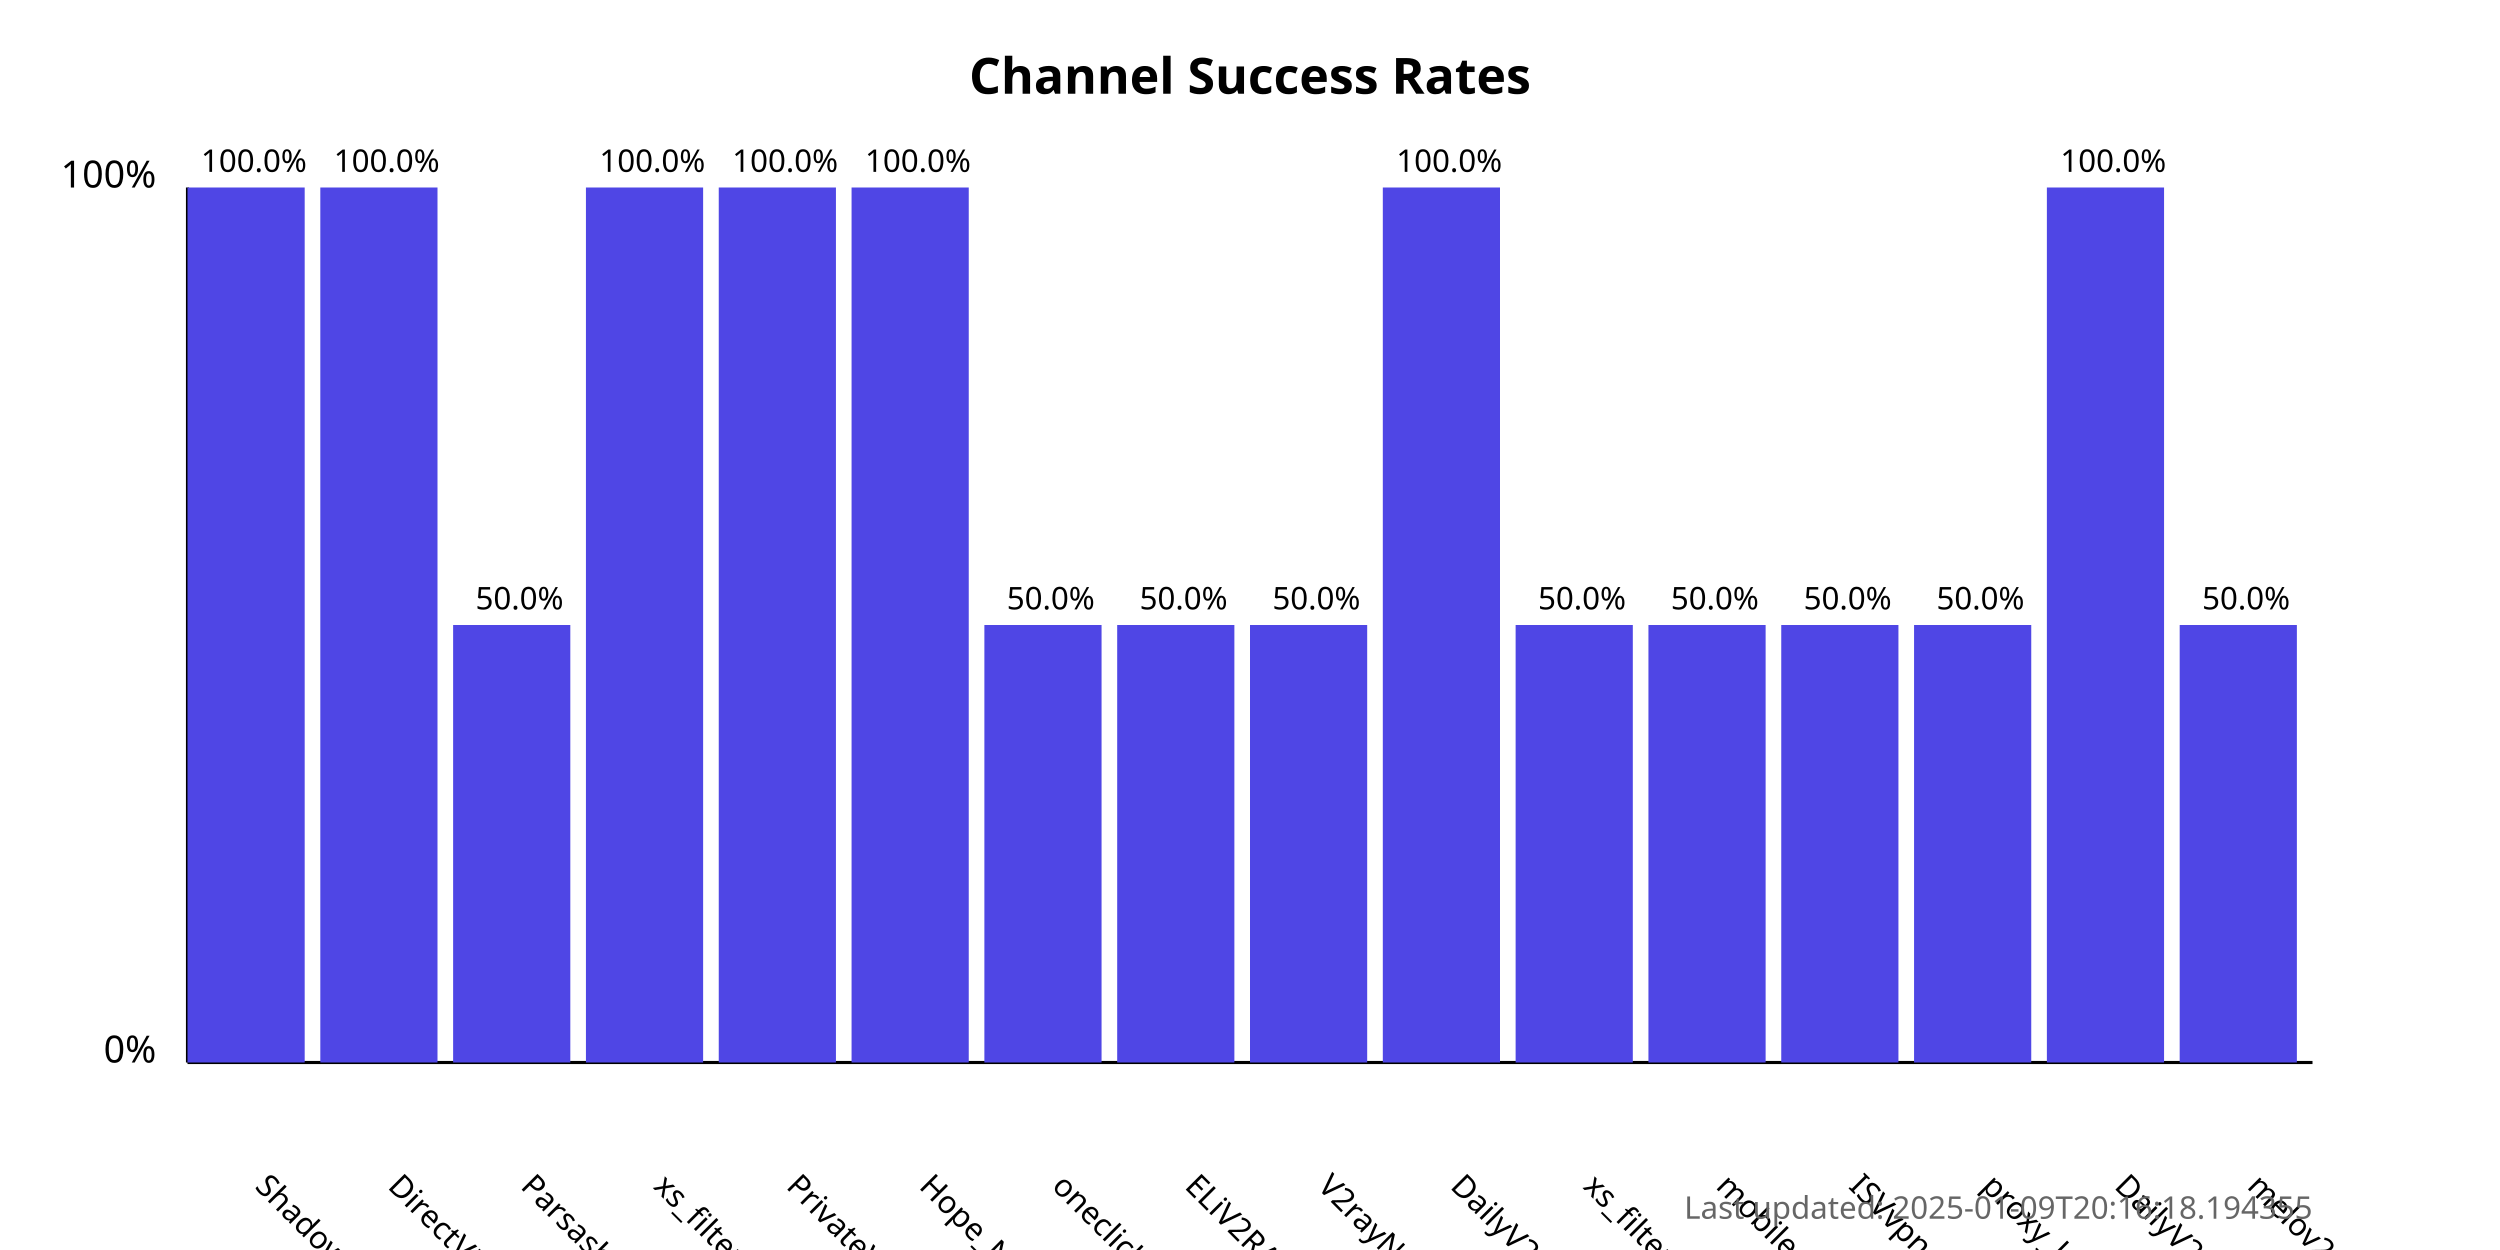
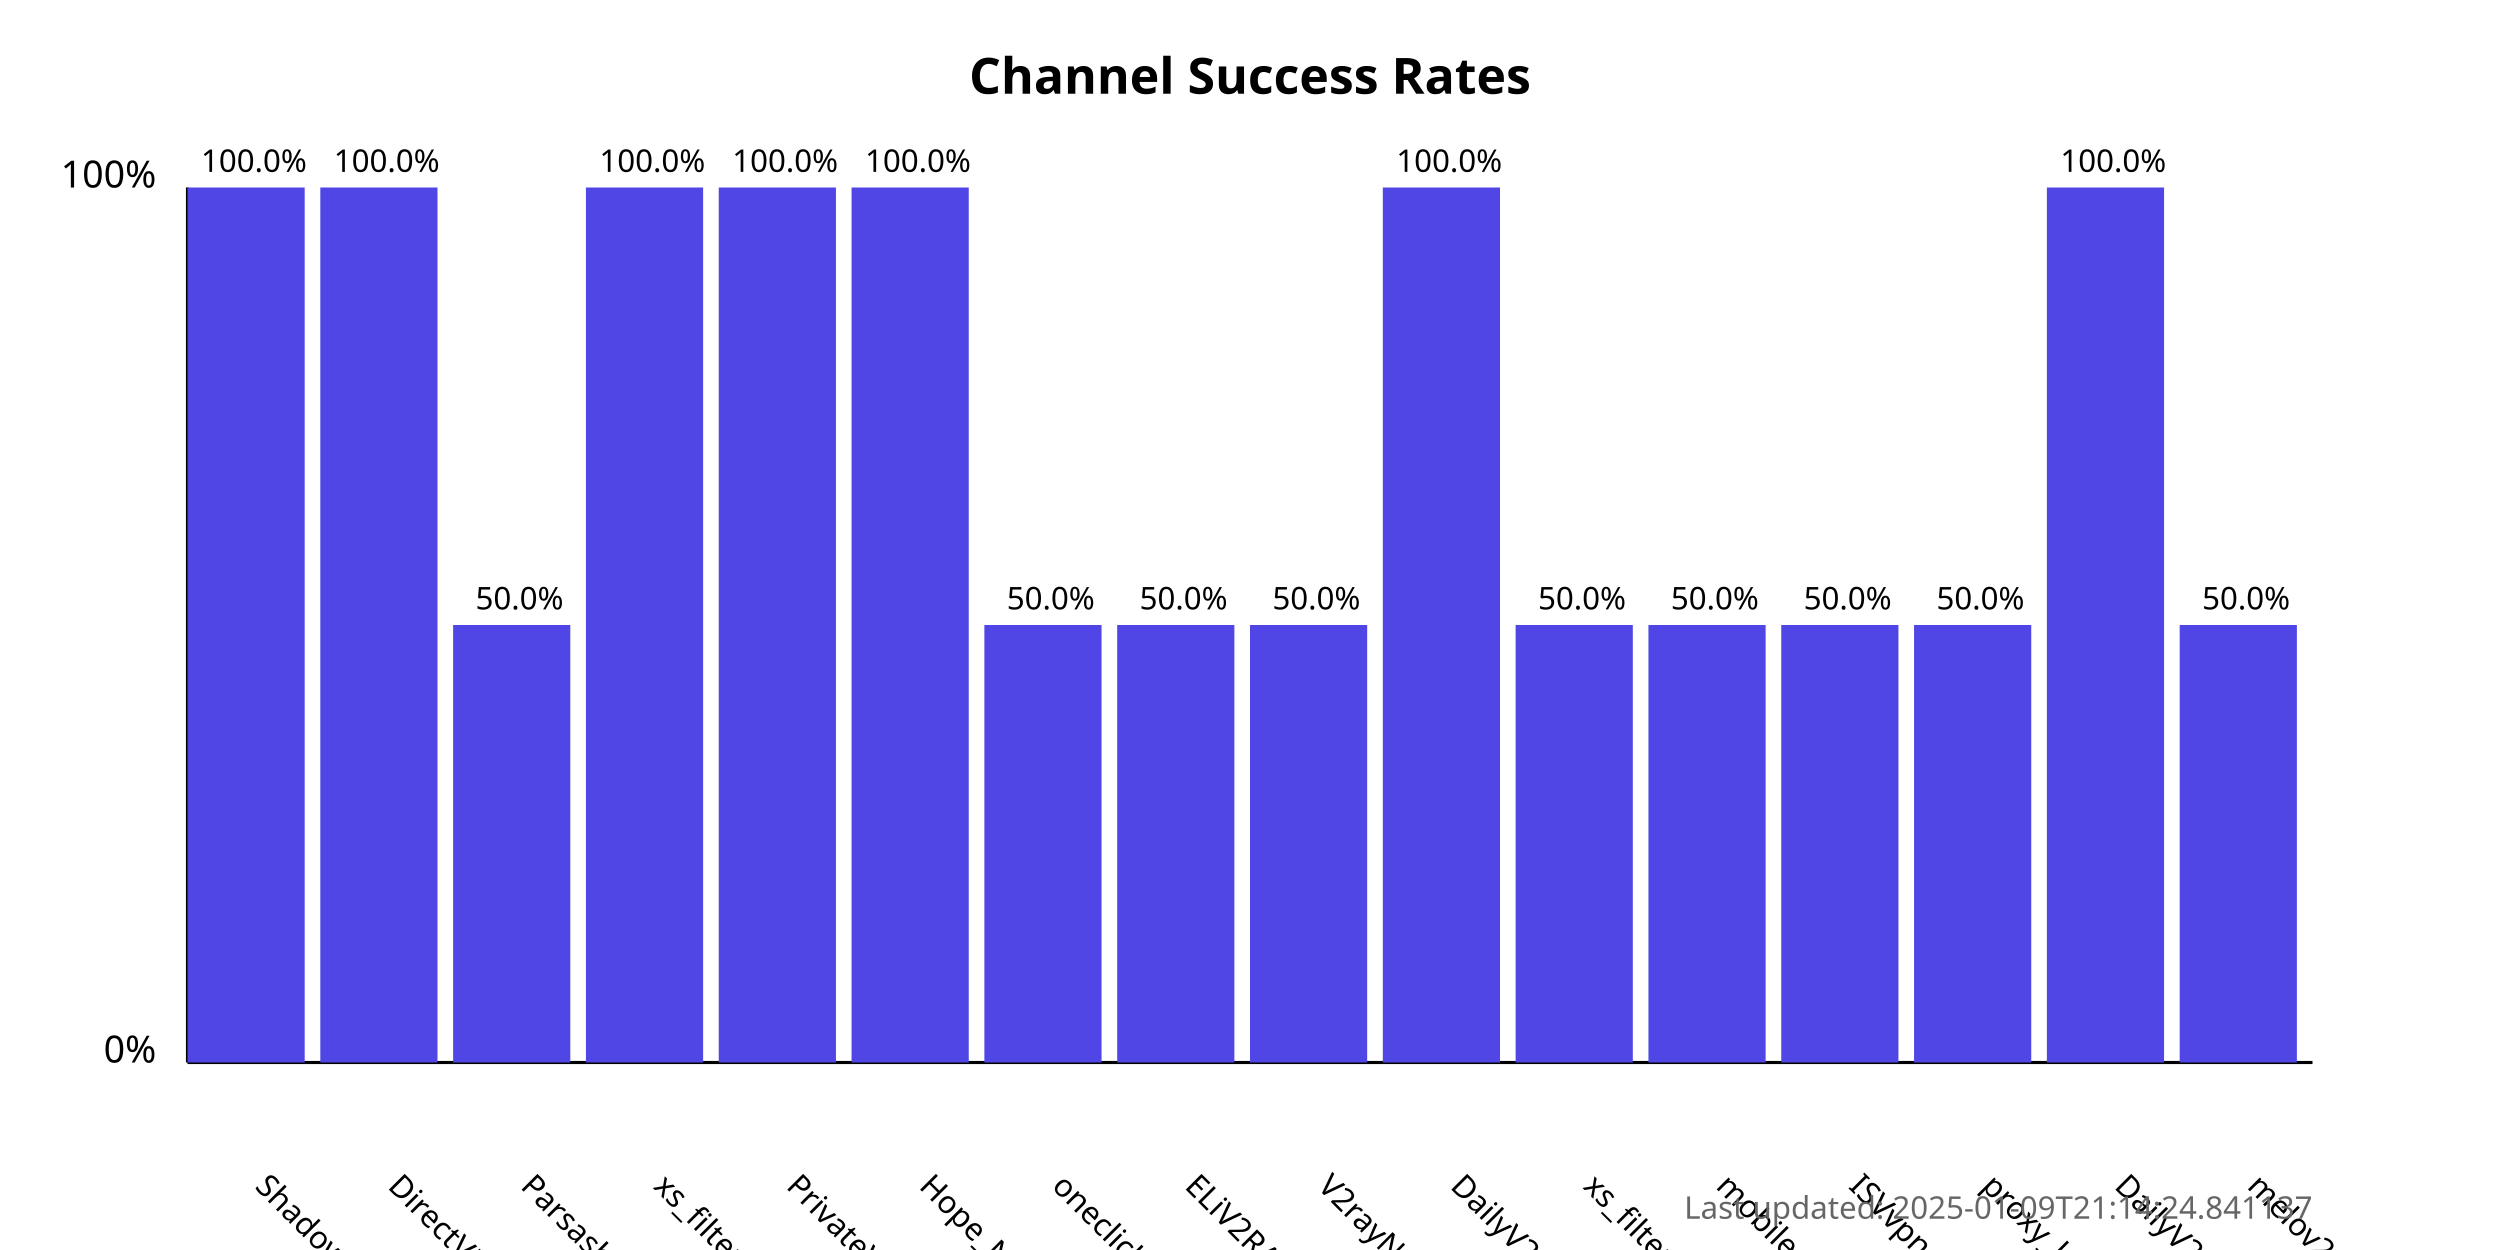
<svg xmlns="http://www.w3.org/2000/svg" width="800" height="400">
  <style>
            .chart-title { font: bold 16px sans-serif; }
            .axis-label { font: 12px sans-serif; }
            .tick-label { font: 10px sans-serif; }
            .bar { fill: #4f46e5; }
            .bar:hover { fill: #6366f1; }
            .timestamp { font: 10px sans-serif; fill: #666; }
        </style>
  <text x="400.0" y="30" text-anchor="middle" class="chart-title">
            Channel Success Rates
        </text>
  <line x1="60" y1="340" x2="60" y2="60" stroke="black" stroke-width="1" />
  <line x1="60" y1="340" x2="740" y2="340" stroke="black" stroke-width="1" />
  <text x="50" y="340" text-anchor="end" class="axis-label">0%</text>
  <text x="50" y="60" text-anchor="end" class="axis-label">100%</text>
  <g>
    <rect x="60" y="60.0" width="37.5" height="280.0" class="bar" />
    <text x="81.25" y="380" transform="rotate(45, 81.25, 380)" text-anchor="start" class="tick-label">
                ShadowProxy66
            </text>
    <text x="81.25" y="55.0" text-anchor="middle" class="tick-label">
                100.0%
            </text>
  </g>
  <g>
    <rect x="102.5" y="60.0" width="37.5" height="280.0" class="bar" />
    <text x="123.75" y="380" transform="rotate(45, 123.75, 380)" text-anchor="start" class="tick-label">
                DirectVPN
            </text>
    <text x="123.75" y="55.0" text-anchor="middle" class="tick-label">
                100.0%
            </text>
  </g>
  <g>
    <rect x="145.0" y="200.0" width="37.5" height="140.0" class="bar" />
    <text x="166.25" y="380" transform="rotate(45, 166.25, 380)" text-anchor="start" class="tick-label">
                Parsashonam
            </text>
    <text x="166.25" y="195.0" text-anchor="middle" class="tick-label">
                50.0%
            </text>
  </g>
  <g>
    <rect x="187.5" y="60.0" width="37.5" height="280.0" class="bar" />
    <text x="208.75" y="380" transform="rotate(45, 208.75, 380)" text-anchor="start" class="tick-label">
                xs_filternet
            </text>
    <text x="208.75" y="55.0" text-anchor="middle" class="tick-label">
                100.0%
            </text>
  </g>
  <g>
    <rect x="230.0" y="60.0" width="37.5" height="280.0" class="bar" />
    <text x="251.25" y="380" transform="rotate(45, 251.25, 380)" text-anchor="start" class="tick-label">
                PrivateVPNs
            </text>
    <text x="251.25" y="55.0" text-anchor="middle" class="tick-label">
                100.0%
            </text>
  </g>
  <g>
    <rect x="272.5" y="60.0" width="37.5" height="280.0" class="bar" />
    <text x="293.75" y="380" transform="rotate(45, 293.75, 380)" text-anchor="start" class="tick-label">
                Hope_Net
            </text>
    <text x="293.75" y="55.0" text-anchor="middle" class="tick-label">
                100.0%
            </text>
  </g>
  <g>
    <rect x="315.0" y="200.0" width="37.5" height="140.0" class="bar" />
    <text x="336.25" y="380" transform="rotate(45, 336.25, 380)" text-anchor="start" class="tick-label">
                oneclickvpnkeys
            </text>
    <text x="336.25" y="195.0" text-anchor="middle" class="tick-label">
                50.0%
            </text>
  </g>
  <g>
    <rect x="357.5" y="200.0" width="37.5" height="140.0" class="bar" />
    <text x="378.75" y="380" transform="rotate(45, 378.75, 380)" text-anchor="start" class="tick-label">
                ELiV2RAY
            </text>
    <text x="378.75" y="195.0" text-anchor="middle" class="tick-label">
                50.0%
            </text>
  </g>
  <g>
    <rect x="400.0" y="200.0" width="37.5" height="140.0" class="bar" />
    <text x="421.25" y="380" transform="rotate(45, 421.25, 380)" text-anchor="start" class="tick-label">
                V2rayNGX
            </text>
    <text x="421.25" y="195.0" text-anchor="middle" class="tick-label">
                50.0%
            </text>
  </g>
  <g>
    <rect x="442.5" y="60.0" width="37.5" height="280.0" class="bar" />
    <text x="463.75" y="380" transform="rotate(45, 463.75, 380)" text-anchor="start" class="tick-label">
                DailyV2RY
            </text>
    <text x="463.75" y="55.0" text-anchor="middle" class="tick-label">
                100.0%
            </text>
  </g>
  <g>
    <rect x="485.0" y="200.0" width="37.5" height="140.0" class="bar" />
    <text x="506.25" y="380" transform="rotate(45, 506.25, 380)" text-anchor="start" class="tick-label">
                xs_filternet
            </text>
    <text x="506.25" y="195.0" text-anchor="middle" class="tick-label">
                50.0%
            </text>
  </g>
  <g>
    <rect x="527.5" y="200.0" width="37.5" height="140.0" class="bar" />
    <text x="548.75" y="380" transform="rotate(45, 548.75, 380)" text-anchor="start" class="tick-label">
                mobilesignal
            </text>
    <text x="548.75" y="195.0" text-anchor="middle" class="tick-label">
                50.0%
            </text>
  </g>
  <g>
    <rect x="570.0" y="200.0" width="37.5" height="140.0" class="bar" />
    <text x="591.25" y="380" transform="rotate(45, 591.25, 380)" text-anchor="start" class="tick-label">
                ISVvpn
            </text>
    <text x="591.25" y="195.0" text-anchor="middle" class="tick-label">
                50.0%
            </text>
  </g>
  <g>
    <rect x="612.5" y="200.0" width="37.5" height="140.0" class="bar" />
    <text x="633.75" y="380" transform="rotate(45, 633.75, 380)" text-anchor="start" class="tick-label">
                proxy_kafee
            </text>
    <text x="633.75" y="195.0" text-anchor="middle" class="tick-label">
                50.0%
            </text>
  </g>
  <g>
    <rect x="655.0" y="60.0" width="37.5" height="280.0" class="bar" />
    <text x="676.25" y="380" transform="rotate(45, 676.25, 380)" text-anchor="start" class="tick-label">
                DailyV2RY
            </text>
    <text x="676.25" y="55.0" text-anchor="middle" class="tick-label">
                100.0%
            </text>
  </g>
  <g>
    <rect x="697.5" y="200.0" width="37.5" height="140.0" class="bar" />
    <text x="718.75" y="380" transform="rotate(45, 718.75, 380)" text-anchor="start" class="tick-label">
                melov2ray
            </text>
    <text x="718.75" y="195.0" text-anchor="middle" class="tick-label">
                50.0%
            </text>
  </g>
  <text x="740" y="390" text-anchor="end" class="timestamp">
-             Last updated: 2025-01-09T20:16:18.194355
+             Last updated: 2025-01-09T21:14:24.841137
        </text>
</svg>
